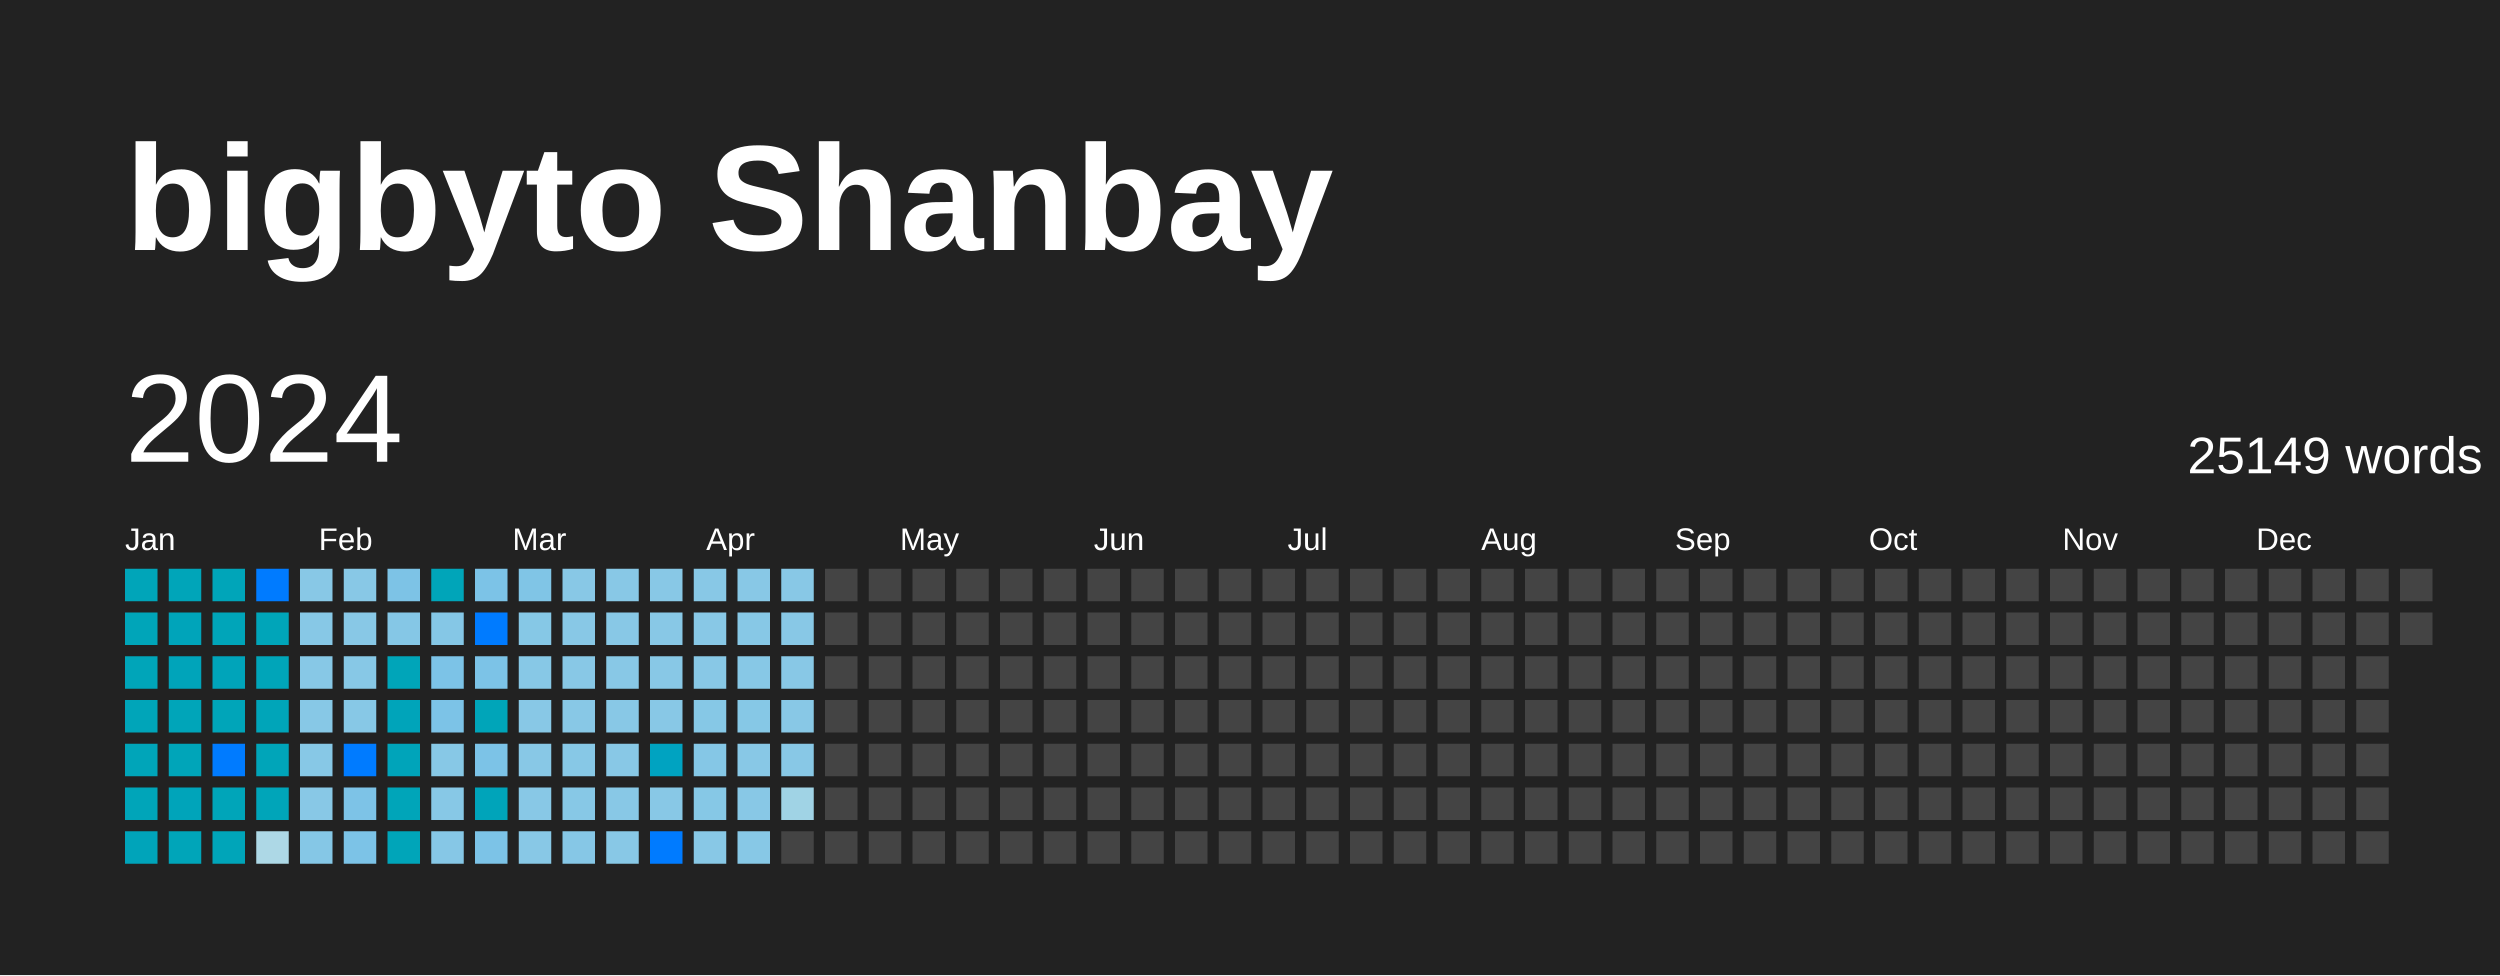
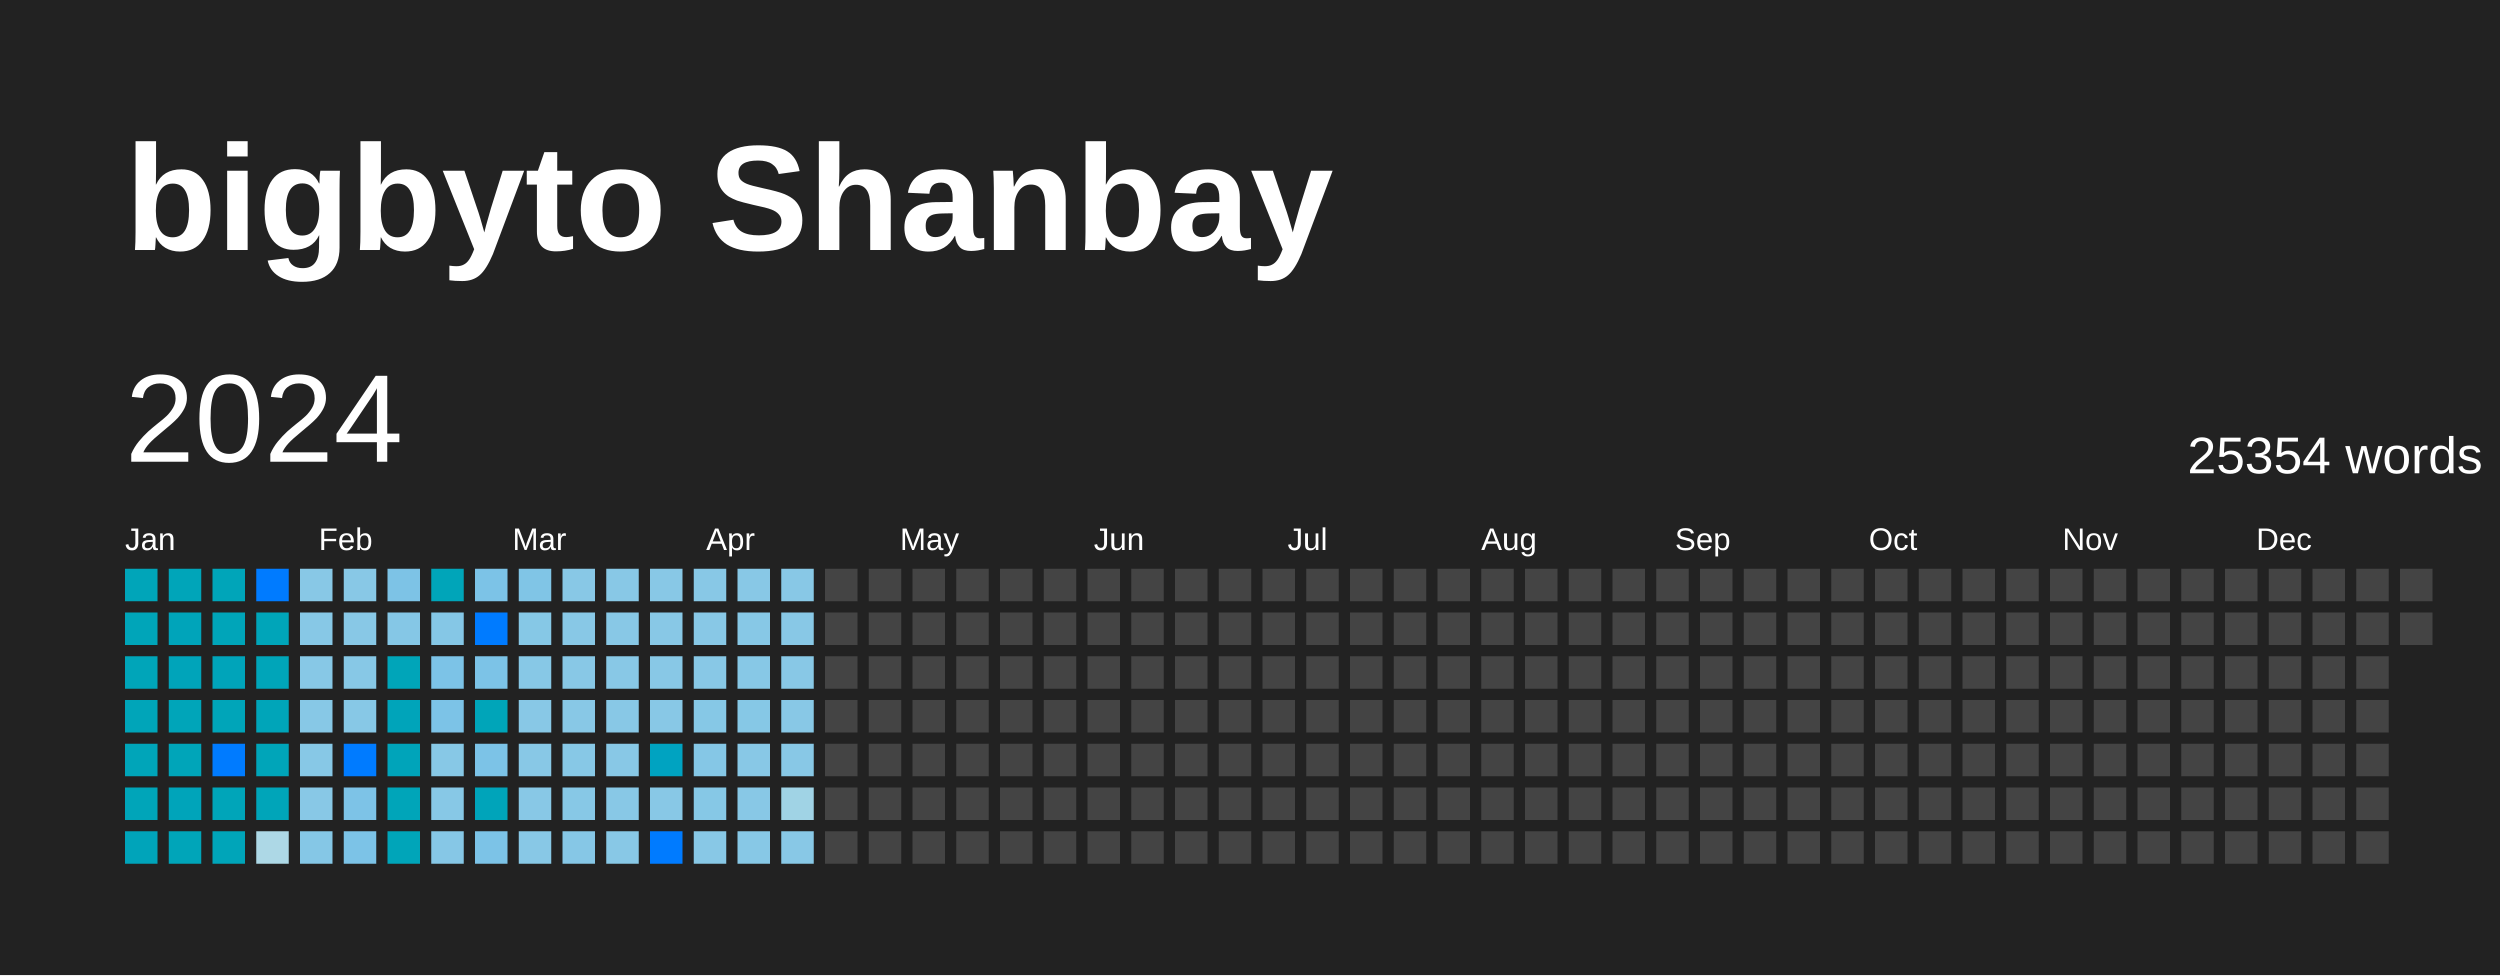
<svg xmlns="http://www.w3.org/2000/svg" baseProfile="full" height="78mm" version="1.1" viewBox="0,0,200,78" width="200mm">
  <defs />
  <rect fill="#222222" height="78" width="200" x="0" y="0" />
  <text fill="#FFFFFF" style="font-size:12px; font-family:Arial; font-weight:bold;" x="10" y="20">bigbyto Shanbay</text>
  <text dominant-baseline="hanging" fill="#FFFFFF" style="font-size:10.0px; font-family:Arial;" x="10" y="30">2024</text>
-   <text dominant-baseline="hanging" fill="#FFFFFF" style="font-size:4.125px; font-family:Arial;" x="175" y="35">25149 words</text>
+   <text dominant-baseline="hanging" fill="#FFFFFF" style="font-size:4.125px; font-family:Arial;" x="175" y="35">25354 words</text>
  <text fill="#FFFFFF" style="font-size:2.5px; font-family:Arial" x="10.0" y="44">Jan</text>
  <text fill="#FFFFFF" style="font-size:2.5px; font-family:Arial" x="25.5" y="44">Feb</text>
  <text fill="#FFFFFF" style="font-size:2.5px; font-family:Arial" x="41.0" y="44">Mar</text>
  <text fill="#FFFFFF" style="font-size:2.5px; font-family:Arial" x="56.5" y="44">Apr</text>
  <text fill="#FFFFFF" style="font-size:2.5px; font-family:Arial" x="72.0" y="44">May</text>
  <text fill="#FFFFFF" style="font-size:2.5px; font-family:Arial" x="87.5" y="44">Jun</text>
  <text fill="#FFFFFF" style="font-size:2.5px; font-family:Arial" x="103.0" y="44">Jul</text>
  <text fill="#FFFFFF" style="font-size:2.5px; font-family:Arial" x="118.5" y="44">Aug</text>
  <text fill="#FFFFFF" style="font-size:2.5px; font-family:Arial" x="134.0" y="44">Sep</text>
  <text fill="#FFFFFF" style="font-size:2.5px; font-family:Arial" x="149.5" y="44">Oct</text>
  <text fill="#FFFFFF" style="font-size:2.5px; font-family:Arial" x="165.0" y="44">Nov</text>
  <text fill="#FFFFFF" style="font-size:2.5px; font-family:Arial" x="180.5" y="44">Dec</text>
  <rect fill="#00a5b9" height="2.6" width="2.6" x="10.0" y="45.5" />
  <rect fill="#00a5b9" height="2.6" width="2.6" x="10.0" y="49.0" />
  <rect fill="#00a5b9" height="2.6" width="2.6" x="10.0" y="52.5" />
  <rect fill="#00a5b9" height="2.6" width="2.6" x="10.0" y="56.0" />
  <rect fill="#00a5b9" height="2.6" width="2.6" x="10.0" y="59.5" />
  <rect fill="#00a5b9" height="2.6" width="2.6" x="10.0" y="63.0" />
  <rect fill="#00a4ba" height="2.6" width="2.6" x="10.0" y="66.5" />
  <rect fill="#00a5b9" height="2.6" width="2.6" x="13.5" y="45.5" />
  <rect fill="#00a4ba" height="2.6" width="2.6" x="13.5" y="49.0" />
  <rect fill="#00a4ba" height="2.6" width="2.6" x="13.5" y="52.5" />
  <rect fill="#00a5b9" height="2.6" width="2.6" x="13.5" y="56.0" />
  <rect fill="#00a5b9" height="2.6" width="2.6" x="13.5" y="59.5" />
  <rect fill="#00a4ba" height="2.6" width="2.6" x="13.5" y="63.0" />
  <rect fill="#00a5b9" height="2.6" width="2.6" x="13.5" y="66.5" />
  <rect fill="#00a5b9" height="2.6" width="2.6" x="17.0" y="45.5" />
  <rect fill="#00a5b9" height="2.6" width="2.6" x="17.0" y="49.0" />
  <rect fill="#00a4ba" height="2.6" width="2.6" x="17.0" y="52.5" />
  <rect fill="#00a5b9" height="2.6" width="2.6" x="17.0" y="56.0" />
  <rect fill="#007BFF" height="2.6" width="2.6" x="17.0" y="59.5" />
  <rect fill="#00a5b9" height="2.6" width="2.6" x="17.0" y="63.0" />
  <rect fill="#00a5b9" height="2.6" width="2.6" x="17.0" y="66.5" />
  <rect fill="#007BFF" height="2.6" width="2.6" x="20.5" y="45.5" />
  <rect fill="#00a5b9" height="2.6" width="2.6" x="20.5" y="49.0" />
  <rect fill="#00a5b9" height="2.6" width="2.6" x="20.5" y="52.5" />
  <rect fill="#00a5b9" height="2.6" width="2.6" x="20.5" y="56.0" />
  <rect fill="#00a5b9" height="2.6" width="2.6" x="20.5" y="59.5" />
  <rect fill="#00a5b9" height="2.6" width="2.6" x="20.5" y="63.0" />
  <rect fill="#add8e6" height="2.6" width="2.6" x="20.5" y="66.5" />
  <rect fill="#88c8e6" height="2.6" width="2.6" x="24.0" y="45.5" />
  <rect fill="#87c8e6" height="2.6" width="2.6" x="24.0" y="49.0" />
  <rect fill="#87c8e6" height="2.6" width="2.6" x="24.0" y="52.5" />
  <rect fill="#87c8e6" height="2.6" width="2.6" x="24.0" y="56.0" />
  <rect fill="#87c8e6" height="2.6" width="2.6" x="24.0" y="59.5" />
  <rect fill="#88c8e6" height="2.6" width="2.6" x="24.0" y="63.0" />
  <rect fill="#85c7e6" height="2.6" width="2.6" x="24.0" y="66.5" />
  <rect fill="#88c8e6" height="2.6" width="2.6" x="27.5" y="45.5" />
  <rect fill="#88c8e6" height="2.6" width="2.6" x="27.5" y="49.0" />
  <rect fill="#87c8e6" height="2.6" width="2.6" x="27.5" y="52.5" />
  <rect fill="#87c8e6" height="2.6" width="2.6" x="27.5" y="56.0" />
  <rect fill="#007BFF" height="2.6" width="2.6" x="27.5" y="59.5" />
  <rect fill="#7dc3e7" height="2.6" width="2.6" x="27.5" y="63.0" />
  <rect fill="#7cc3e7" height="2.6" width="2.6" x="27.5" y="66.5" />
  <rect fill="#7dc3e6" height="2.6" width="2.6" x="31.0" y="45.5" />
  <rect fill="#85c7e6" height="2.6" width="2.6" x="31.0" y="49.0" />
  <rect fill="#00a5b9" height="2.6" width="2.6" x="31.0" y="52.5" />
  <rect fill="#00a4ba" height="2.6" width="2.6" x="31.0" y="56.0" />
  <rect fill="#00a4ba" height="2.6" width="2.6" x="31.0" y="59.5" />
  <rect fill="#00a5b9" height="2.6" width="2.6" x="31.0" y="63.0" />
  <rect fill="#00a5b9" height="2.6" width="2.6" x="31.0" y="66.5" />
  <rect fill="#00a5b9" height="2.6" width="2.6" x="34.5" y="45.5" />
  <rect fill="#85c7e6" height="2.6" width="2.6" x="34.5" y="49.0" />
  <rect fill="#7cc3e7" height="2.6" width="2.6" x="34.5" y="52.5" />
  <rect fill="#7cc3e7" height="2.6" width="2.6" x="34.5" y="56.0" />
  <rect fill="#87c8e6" height="2.6" width="2.6" x="34.5" y="59.5" />
  <rect fill="#87c8e6" height="2.6" width="2.6" x="34.5" y="63.0" />
  <rect fill="#86c7e6" height="2.6" width="2.6" x="34.5" y="66.5" />
  <rect fill="#7cc3e7" height="2.6" width="2.6" x="38.0" y="45.5" />
  <rect fill="#007BFF" height="2.6" width="2.6" x="38.0" y="49.0" />
  <rect fill="#7cc3e7" height="2.6" width="2.6" x="38.0" y="52.5" />
  <rect fill="#00a5b9" height="2.6" width="2.6" x="38.0" y="56.0" />
  <rect fill="#7cc3e7" height="2.6" width="2.6" x="38.0" y="59.5" />
  <rect fill="#00a4ba" height="2.6" width="2.6" x="38.0" y="63.0" />
  <rect fill="#7cc3e7" height="2.6" width="2.6" x="38.0" y="66.5" />
  <rect fill="#80c5e6" height="2.6" width="2.6" x="41.5" y="45.5" />
  <rect fill="#86c8e6" height="2.6" width="2.6" x="41.5" y="49.0" />
  <rect fill="#87c8e6" height="2.6" width="2.6" x="41.5" y="52.5" />
  <rect fill="#88c8e6" height="2.6" width="2.6" x="41.5" y="56.0" />
  <rect fill="#88c8e6" height="2.6" width="2.6" x="41.5" y="59.5" />
  <rect fill="#88c8e6" height="2.6" width="2.6" x="41.5" y="63.0" />
  <rect fill="#88c8e6" height="2.6" width="2.6" x="41.5" y="66.5" />
  <rect fill="#88c8e6" height="2.6" width="2.6" x="45.0" y="45.5" />
  <rect fill="#88c8e6" height="2.6" width="2.6" x="45.0" y="49.0" />
  <rect fill="#88c8e6" height="2.6" width="2.6" x="45.0" y="52.5" />
  <rect fill="#88c8e6" height="2.6" width="2.6" x="45.0" y="56.0" />
  <rect fill="#87c8e6" height="2.6" width="2.6" x="45.0" y="59.5" />
  <rect fill="#87c8e6" height="2.6" width="2.6" x="45.0" y="63.0" />
  <rect fill="#86c7e6" height="2.6" width="2.6" x="45.0" y="66.5" />
  <rect fill="#88c8e6" height="2.6" width="2.6" x="48.5" y="45.5" />
  <rect fill="#88c8e6" height="2.6" width="2.6" x="48.5" y="49.0" />
  <rect fill="#88c8e6" height="2.6" width="2.6" x="48.5" y="52.5" />
  <rect fill="#88c8e6" height="2.6" width="2.6" x="48.5" y="56.0" />
  <rect fill="#88c8e6" height="2.6" width="2.6" x="48.5" y="59.5" />
  <rect fill="#88c8e6" height="2.6" width="2.6" x="48.5" y="63.0" />
  <rect fill="#88c8e6" height="2.6" width="2.6" x="48.5" y="66.5" />
  <rect fill="#88c8e6" height="2.6" width="2.6" x="52.0" y="45.5" />
  <rect fill="#88c8e6" height="2.6" width="2.6" x="52.0" y="49.0" />
  <rect fill="#88c8e6" height="2.6" width="2.6" x="52.0" y="52.5" />
  <rect fill="#88c8e6" height="2.6" width="2.6" x="52.0" y="56.0" />
  <rect fill="#00a3c1" height="2.6" width="2.6" x="52.0" y="59.5" />
  <rect fill="#88c8e6" height="2.6" width="2.6" x="52.0" y="63.0" />
  <rect fill="#007BFF" height="2.6" width="2.6" x="52.0" y="66.5" />
  <rect fill="#88c8e6" height="2.6" width="2.6" x="55.5" y="45.5" />
  <rect fill="#88c8e6" height="2.6" width="2.6" x="55.5" y="49.0" />
  <rect fill="#88c8e6" height="2.6" width="2.6" x="55.5" y="52.5" />
  <rect fill="#86c8e6" height="2.6" width="2.6" x="55.5" y="56.0" />
  <rect fill="#85c7e6" height="2.6" width="2.6" x="55.5" y="59.5" />
  <rect fill="#86c8e6" height="2.6" width="2.6" x="55.5" y="63.0" />
  <rect fill="#88c8e6" height="2.6" width="2.6" x="55.5" y="66.5" />
  <rect fill="#88c8e6" height="2.6" width="2.6" x="59.0" y="45.5" />
  <rect fill="#87c8e6" height="2.6" width="2.6" x="59.0" y="49.0" />
  <rect fill="#87c8e6" height="2.6" width="2.6" x="59.0" y="52.5" />
  <rect fill="#86c8e6" height="2.6" width="2.6" x="59.0" y="56.0" />
  <rect fill="#88c8e6" height="2.6" width="2.6" x="59.0" y="59.5" />
  <rect fill="#88c8e6" height="2.6" width="2.6" x="59.0" y="63.0" />
  <rect fill="#87c8e6" height="2.6" width="2.6" x="59.0" y="66.5" />
  <rect fill="#88c8e6" height="2.6" width="2.6" x="62.5" y="45.5" />
  <rect fill="#88c8e6" height="2.6" width="2.6" x="62.5" y="49.0" />
  <rect fill="#88c8e6" height="2.6" width="2.6" x="62.5" y="52.5" />
  <rect fill="#88c8e6" height="2.6" width="2.6" x="62.5" y="56.0" />
  <rect fill="#88c8e6" height="2.6" width="2.6" x="62.5" y="59.5" />
  <rect fill="#a0d3e5" height="2.6" width="2.6" x="62.5" y="63.0" />
-   <rect fill="#444444" height="2.6" width="2.6" x="62.5" y="66.5" />
+   <rect fill="#88c8e6" height="2.6" width="2.6" x="62.5" y="66.5" />
  <rect fill="#444444" height="2.6" width="2.6" x="66.0" y="45.5" />
  <rect fill="#444444" height="2.6" width="2.6" x="66.0" y="49.0" />
  <rect fill="#444444" height="2.6" width="2.6" x="66.0" y="52.5" />
  <rect fill="#444444" height="2.6" width="2.6" x="66.0" y="56.0" />
  <rect fill="#444444" height="2.6" width="2.6" x="66.0" y="59.5" />
  <rect fill="#444444" height="2.6" width="2.6" x="66.0" y="63.0" />
  <rect fill="#444444" height="2.6" width="2.6" x="66.0" y="66.5" />
  <rect fill="#444444" height="2.6" width="2.6" x="69.5" y="45.5" />
  <rect fill="#444444" height="2.6" width="2.6" x="69.5" y="49.0" />
  <rect fill="#444444" height="2.6" width="2.6" x="69.5" y="52.5" />
  <rect fill="#444444" height="2.6" width="2.6" x="69.5" y="56.0" />
  <rect fill="#444444" height="2.6" width="2.6" x="69.5" y="59.5" />
  <rect fill="#444444" height="2.6" width="2.6" x="69.5" y="63.0" />
  <rect fill="#444444" height="2.6" width="2.6" x="69.5" y="66.5" />
  <rect fill="#444444" height="2.6" width="2.6" x="73.0" y="45.5" />
  <rect fill="#444444" height="2.6" width="2.6" x="73.0" y="49.0" />
  <rect fill="#444444" height="2.6" width="2.6" x="73.0" y="52.5" />
  <rect fill="#444444" height="2.6" width="2.6" x="73.0" y="56.0" />
  <rect fill="#444444" height="2.6" width="2.6" x="73.0" y="59.5" />
  <rect fill="#444444" height="2.6" width="2.6" x="73.0" y="63.0" />
  <rect fill="#444444" height="2.6" width="2.6" x="73.0" y="66.5" />
  <rect fill="#444444" height="2.6" width="2.6" x="76.5" y="45.5" />
  <rect fill="#444444" height="2.6" width="2.6" x="76.5" y="49.0" />
  <rect fill="#444444" height="2.6" width="2.6" x="76.5" y="52.5" />
  <rect fill="#444444" height="2.6" width="2.6" x="76.5" y="56.0" />
  <rect fill="#444444" height="2.6" width="2.6" x="76.5" y="59.5" />
  <rect fill="#444444" height="2.6" width="2.6" x="76.5" y="63.0" />
  <rect fill="#444444" height="2.6" width="2.6" x="76.5" y="66.5" />
  <rect fill="#444444" height="2.6" width="2.6" x="80.0" y="45.5" />
  <rect fill="#444444" height="2.6" width="2.6" x="80.0" y="49.0" />
  <rect fill="#444444" height="2.6" width="2.6" x="80.0" y="52.5" />
  <rect fill="#444444" height="2.6" width="2.6" x="80.0" y="56.0" />
  <rect fill="#444444" height="2.6" width="2.6" x="80.0" y="59.5" />
  <rect fill="#444444" height="2.6" width="2.6" x="80.0" y="63.0" />
  <rect fill="#444444" height="2.6" width="2.6" x="80.0" y="66.5" />
  <rect fill="#444444" height="2.6" width="2.6" x="83.5" y="45.5" />
  <rect fill="#444444" height="2.6" width="2.6" x="83.5" y="49.0" />
  <rect fill="#444444" height="2.6" width="2.6" x="83.5" y="52.5" />
  <rect fill="#444444" height="2.6" width="2.6" x="83.5" y="56.0" />
  <rect fill="#444444" height="2.6" width="2.6" x="83.5" y="59.5" />
  <rect fill="#444444" height="2.6" width="2.6" x="83.5" y="63.0" />
  <rect fill="#444444" height="2.6" width="2.6" x="83.5" y="66.5" />
  <rect fill="#444444" height="2.6" width="2.6" x="87.0" y="45.5" />
  <rect fill="#444444" height="2.6" width="2.6" x="87.0" y="49.0" />
  <rect fill="#444444" height="2.6" width="2.6" x="87.0" y="52.5" />
  <rect fill="#444444" height="2.6" width="2.6" x="87.0" y="56.0" />
  <rect fill="#444444" height="2.6" width="2.6" x="87.0" y="59.5" />
  <rect fill="#444444" height="2.6" width="2.6" x="87.0" y="63.0" />
  <rect fill="#444444" height="2.6" width="2.6" x="87.0" y="66.5" />
  <rect fill="#444444" height="2.6" width="2.6" x="90.5" y="45.5" />
  <rect fill="#444444" height="2.6" width="2.6" x="90.5" y="49.0" />
  <rect fill="#444444" height="2.6" width="2.6" x="90.5" y="52.5" />
  <rect fill="#444444" height="2.6" width="2.6" x="90.5" y="56.0" />
  <rect fill="#444444" height="2.6" width="2.6" x="90.5" y="59.5" />
  <rect fill="#444444" height="2.6" width="2.6" x="90.5" y="63.0" />
  <rect fill="#444444" height="2.6" width="2.6" x="90.5" y="66.5" />
  <rect fill="#444444" height="2.6" width="2.6" x="94.0" y="45.5" />
  <rect fill="#444444" height="2.6" width="2.6" x="94.0" y="49.0" />
  <rect fill="#444444" height="2.6" width="2.6" x="94.0" y="52.5" />
  <rect fill="#444444" height="2.6" width="2.6" x="94.0" y="56.0" />
  <rect fill="#444444" height="2.6" width="2.6" x="94.0" y="59.5" />
  <rect fill="#444444" height="2.6" width="2.6" x="94.0" y="63.0" />
  <rect fill="#444444" height="2.6" width="2.6" x="94.0" y="66.5" />
  <rect fill="#444444" height="2.6" width="2.6" x="97.5" y="45.5" />
  <rect fill="#444444" height="2.6" width="2.6" x="97.5" y="49.0" />
  <rect fill="#444444" height="2.6" width="2.6" x="97.5" y="52.5" />
  <rect fill="#444444" height="2.6" width="2.6" x="97.5" y="56.0" />
  <rect fill="#444444" height="2.6" width="2.6" x="97.5" y="59.5" />
  <rect fill="#444444" height="2.6" width="2.6" x="97.5" y="63.0" />
  <rect fill="#444444" height="2.6" width="2.6" x="97.5" y="66.5" />
  <rect fill="#444444" height="2.6" width="2.6" x="101.0" y="45.5" />
  <rect fill="#444444" height="2.6" width="2.6" x="101.0" y="49.0" />
  <rect fill="#444444" height="2.6" width="2.6" x="101.0" y="52.5" />
  <rect fill="#444444" height="2.6" width="2.6" x="101.0" y="56.0" />
  <rect fill="#444444" height="2.6" width="2.6" x="101.0" y="59.5" />
  <rect fill="#444444" height="2.6" width="2.6" x="101.0" y="63.0" />
  <rect fill="#444444" height="2.6" width="2.6" x="101.0" y="66.5" />
  <rect fill="#444444" height="2.6" width="2.6" x="104.5" y="45.5" />
  <rect fill="#444444" height="2.6" width="2.6" x="104.5" y="49.0" />
  <rect fill="#444444" height="2.6" width="2.6" x="104.5" y="52.5" />
  <rect fill="#444444" height="2.6" width="2.6" x="104.5" y="56.0" />
  <rect fill="#444444" height="2.6" width="2.6" x="104.5" y="59.5" />
  <rect fill="#444444" height="2.6" width="2.6" x="104.5" y="63.0" />
  <rect fill="#444444" height="2.6" width="2.6" x="104.5" y="66.5" />
  <rect fill="#444444" height="2.6" width="2.6" x="108.0" y="45.5" />
  <rect fill="#444444" height="2.6" width="2.6" x="108.0" y="49.0" />
  <rect fill="#444444" height="2.6" width="2.6" x="108.0" y="52.5" />
  <rect fill="#444444" height="2.6" width="2.6" x="108.0" y="56.0" />
  <rect fill="#444444" height="2.6" width="2.6" x="108.0" y="59.5" />
  <rect fill="#444444" height="2.6" width="2.6" x="108.0" y="63.0" />
  <rect fill="#444444" height="2.6" width="2.6" x="108.0" y="66.5" />
  <rect fill="#444444" height="2.6" width="2.6" x="111.5" y="45.5" />
  <rect fill="#444444" height="2.6" width="2.6" x="111.5" y="49.0" />
  <rect fill="#444444" height="2.6" width="2.6" x="111.5" y="52.5" />
  <rect fill="#444444" height="2.6" width="2.6" x="111.5" y="56.0" />
  <rect fill="#444444" height="2.6" width="2.6" x="111.5" y="59.5" />
  <rect fill="#444444" height="2.6" width="2.6" x="111.5" y="63.0" />
  <rect fill="#444444" height="2.6" width="2.6" x="111.5" y="66.5" />
  <rect fill="#444444" height="2.6" width="2.6" x="115.0" y="45.5" />
  <rect fill="#444444" height="2.6" width="2.6" x="115.0" y="49.0" />
  <rect fill="#444444" height="2.6" width="2.6" x="115.0" y="52.5" />
  <rect fill="#444444" height="2.6" width="2.6" x="115.0" y="56.0" />
  <rect fill="#444444" height="2.6" width="2.6" x="115.0" y="59.5" />
  <rect fill="#444444" height="2.6" width="2.6" x="115.0" y="63.0" />
  <rect fill="#444444" height="2.6" width="2.6" x="115.0" y="66.5" />
  <rect fill="#444444" height="2.6" width="2.6" x="118.5" y="45.5" />
  <rect fill="#444444" height="2.6" width="2.6" x="118.5" y="49.0" />
  <rect fill="#444444" height="2.6" width="2.6" x="118.5" y="52.5" />
  <rect fill="#444444" height="2.6" width="2.6" x="118.5" y="56.0" />
  <rect fill="#444444" height="2.6" width="2.6" x="118.5" y="59.5" />
  <rect fill="#444444" height="2.6" width="2.6" x="118.5" y="63.0" />
  <rect fill="#444444" height="2.6" width="2.6" x="118.5" y="66.5" />
  <rect fill="#444444" height="2.6" width="2.6" x="122.0" y="45.5" />
  <rect fill="#444444" height="2.6" width="2.6" x="122.0" y="49.0" />
  <rect fill="#444444" height="2.6" width="2.6" x="122.0" y="52.5" />
  <rect fill="#444444" height="2.6" width="2.6" x="122.0" y="56.0" />
  <rect fill="#444444" height="2.6" width="2.6" x="122.0" y="59.5" />
  <rect fill="#444444" height="2.6" width="2.6" x="122.0" y="63.0" />
  <rect fill="#444444" height="2.6" width="2.6" x="122.0" y="66.5" />
  <rect fill="#444444" height="2.6" width="2.6" x="125.5" y="45.5" />
  <rect fill="#444444" height="2.6" width="2.6" x="125.5" y="49.0" />
  <rect fill="#444444" height="2.6" width="2.6" x="125.5" y="52.5" />
  <rect fill="#444444" height="2.6" width="2.6" x="125.5" y="56.0" />
  <rect fill="#444444" height="2.6" width="2.6" x="125.5" y="59.5" />
  <rect fill="#444444" height="2.6" width="2.6" x="125.5" y="63.0" />
  <rect fill="#444444" height="2.6" width="2.6" x="125.5" y="66.5" />
  <rect fill="#444444" height="2.6" width="2.6" x="129.0" y="45.5" />
  <rect fill="#444444" height="2.6" width="2.6" x="129.0" y="49.0" />
  <rect fill="#444444" height="2.6" width="2.6" x="129.0" y="52.5" />
  <rect fill="#444444" height="2.6" width="2.6" x="129.0" y="56.0" />
  <rect fill="#444444" height="2.6" width="2.6" x="129.0" y="59.5" />
  <rect fill="#444444" height="2.6" width="2.6" x="129.0" y="63.0" />
  <rect fill="#444444" height="2.6" width="2.6" x="129.0" y="66.5" />
  <rect fill="#444444" height="2.6" width="2.6" x="132.5" y="45.5" />
  <rect fill="#444444" height="2.6" width="2.6" x="132.5" y="49.0" />
  <rect fill="#444444" height="2.6" width="2.6" x="132.5" y="52.5" />
  <rect fill="#444444" height="2.6" width="2.6" x="132.5" y="56.0" />
  <rect fill="#444444" height="2.6" width="2.6" x="132.5" y="59.5" />
  <rect fill="#444444" height="2.6" width="2.6" x="132.5" y="63.0" />
  <rect fill="#444444" height="2.6" width="2.6" x="132.5" y="66.5" />
  <rect fill="#444444" height="2.6" width="2.6" x="136.0" y="45.5" />
  <rect fill="#444444" height="2.6" width="2.6" x="136.0" y="49.0" />
  <rect fill="#444444" height="2.6" width="2.6" x="136.0" y="52.5" />
  <rect fill="#444444" height="2.6" width="2.6" x="136.0" y="56.0" />
  <rect fill="#444444" height="2.6" width="2.6" x="136.0" y="59.5" />
  <rect fill="#444444" height="2.6" width="2.6" x="136.0" y="63.0" />
  <rect fill="#444444" height="2.6" width="2.6" x="136.0" y="66.5" />
  <rect fill="#444444" height="2.6" width="2.6" x="139.5" y="45.5" />
  <rect fill="#444444" height="2.6" width="2.6" x="139.5" y="49.0" />
  <rect fill="#444444" height="2.6" width="2.6" x="139.5" y="52.5" />
  <rect fill="#444444" height="2.6" width="2.6" x="139.5" y="56.0" />
  <rect fill="#444444" height="2.6" width="2.6" x="139.5" y="59.5" />
  <rect fill="#444444" height="2.6" width="2.6" x="139.5" y="63.0" />
  <rect fill="#444444" height="2.6" width="2.6" x="139.5" y="66.5" />
  <rect fill="#444444" height="2.6" width="2.6" x="143.0" y="45.5" />
  <rect fill="#444444" height="2.6" width="2.6" x="143.0" y="49.0" />
  <rect fill="#444444" height="2.6" width="2.6" x="143.0" y="52.5" />
  <rect fill="#444444" height="2.6" width="2.6" x="143.0" y="56.0" />
  <rect fill="#444444" height="2.6" width="2.6" x="143.0" y="59.5" />
  <rect fill="#444444" height="2.6" width="2.6" x="143.0" y="63.0" />
  <rect fill="#444444" height="2.6" width="2.6" x="143.0" y="66.5" />
  <rect fill="#444444" height="2.6" width="2.6" x="146.5" y="45.5" />
  <rect fill="#444444" height="2.6" width="2.6" x="146.5" y="49.0" />
  <rect fill="#444444" height="2.6" width="2.6" x="146.5" y="52.5" />
  <rect fill="#444444" height="2.6" width="2.6" x="146.5" y="56.0" />
  <rect fill="#444444" height="2.6" width="2.6" x="146.5" y="59.5" />
  <rect fill="#444444" height="2.6" width="2.6" x="146.5" y="63.0" />
  <rect fill="#444444" height="2.6" width="2.6" x="146.5" y="66.5" />
  <rect fill="#444444" height="2.6" width="2.6" x="150.0" y="45.5" />
  <rect fill="#444444" height="2.6" width="2.6" x="150.0" y="49.0" />
  <rect fill="#444444" height="2.6" width="2.6" x="150.0" y="52.5" />
  <rect fill="#444444" height="2.6" width="2.6" x="150.0" y="56.0" />
  <rect fill="#444444" height="2.6" width="2.6" x="150.0" y="59.5" />
  <rect fill="#444444" height="2.6" width="2.6" x="150.0" y="63.0" />
  <rect fill="#444444" height="2.6" width="2.6" x="150.0" y="66.5" />
  <rect fill="#444444" height="2.6" width="2.6" x="153.5" y="45.5" />
  <rect fill="#444444" height="2.6" width="2.6" x="153.5" y="49.0" />
  <rect fill="#444444" height="2.6" width="2.6" x="153.5" y="52.5" />
  <rect fill="#444444" height="2.6" width="2.6" x="153.5" y="56.0" />
  <rect fill="#444444" height="2.6" width="2.6" x="153.5" y="59.5" />
  <rect fill="#444444" height="2.6" width="2.6" x="153.5" y="63.0" />
  <rect fill="#444444" height="2.6" width="2.6" x="153.5" y="66.5" />
  <rect fill="#444444" height="2.6" width="2.6" x="157.0" y="45.5" />
  <rect fill="#444444" height="2.6" width="2.6" x="157.0" y="49.0" />
  <rect fill="#444444" height="2.6" width="2.6" x="157.0" y="52.5" />
  <rect fill="#444444" height="2.6" width="2.6" x="157.0" y="56.0" />
  <rect fill="#444444" height="2.6" width="2.6" x="157.0" y="59.5" />
  <rect fill="#444444" height="2.6" width="2.6" x="157.0" y="63.0" />
  <rect fill="#444444" height="2.6" width="2.6" x="157.0" y="66.5" />
  <rect fill="#444444" height="2.6" width="2.6" x="160.5" y="45.5" />
  <rect fill="#444444" height="2.6" width="2.6" x="160.5" y="49.0" />
  <rect fill="#444444" height="2.6" width="2.6" x="160.5" y="52.5" />
  <rect fill="#444444" height="2.6" width="2.6" x="160.5" y="56.0" />
  <rect fill="#444444" height="2.6" width="2.6" x="160.5" y="59.5" />
  <rect fill="#444444" height="2.6" width="2.6" x="160.5" y="63.0" />
  <rect fill="#444444" height="2.6" width="2.6" x="160.5" y="66.5" />
  <rect fill="#444444" height="2.6" width="2.6" x="164.0" y="45.5" />
  <rect fill="#444444" height="2.6" width="2.6" x="164.0" y="49.0" />
  <rect fill="#444444" height="2.6" width="2.6" x="164.0" y="52.5" />
  <rect fill="#444444" height="2.6" width="2.6" x="164.0" y="56.0" />
  <rect fill="#444444" height="2.6" width="2.6" x="164.0" y="59.5" />
  <rect fill="#444444" height="2.6" width="2.6" x="164.0" y="63.0" />
  <rect fill="#444444" height="2.6" width="2.6" x="164.0" y="66.5" />
  <rect fill="#444444" height="2.6" width="2.6" x="167.5" y="45.5" />
  <rect fill="#444444" height="2.6" width="2.6" x="167.5" y="49.0" />
  <rect fill="#444444" height="2.6" width="2.6" x="167.5" y="52.5" />
  <rect fill="#444444" height="2.6" width="2.6" x="167.5" y="56.0" />
  <rect fill="#444444" height="2.6" width="2.6" x="167.5" y="59.5" />
  <rect fill="#444444" height="2.6" width="2.6" x="167.5" y="63.0" />
  <rect fill="#444444" height="2.6" width="2.6" x="167.5" y="66.5" />
  <rect fill="#444444" height="2.6" width="2.6" x="171.0" y="45.5" />
  <rect fill="#444444" height="2.6" width="2.6" x="171.0" y="49.0" />
  <rect fill="#444444" height="2.6" width="2.6" x="171.0" y="52.5" />
  <rect fill="#444444" height="2.6" width="2.6" x="171.0" y="56.0" />
  <rect fill="#444444" height="2.6" width="2.6" x="171.0" y="59.5" />
  <rect fill="#444444" height="2.6" width="2.6" x="171.0" y="63.0" />
  <rect fill="#444444" height="2.6" width="2.6" x="171.0" y="66.5" />
  <rect fill="#444444" height="2.6" width="2.6" x="174.5" y="45.5" />
  <rect fill="#444444" height="2.6" width="2.6" x="174.5" y="49.0" />
  <rect fill="#444444" height="2.6" width="2.6" x="174.5" y="52.5" />
  <rect fill="#444444" height="2.6" width="2.6" x="174.5" y="56.0" />
  <rect fill="#444444" height="2.6" width="2.6" x="174.5" y="59.5" />
  <rect fill="#444444" height="2.6" width="2.6" x="174.5" y="63.0" />
  <rect fill="#444444" height="2.6" width="2.6" x="174.5" y="66.5" />
  <rect fill="#444444" height="2.6" width="2.6" x="178.0" y="45.5" />
  <rect fill="#444444" height="2.6" width="2.6" x="178.0" y="49.0" />
  <rect fill="#444444" height="2.6" width="2.6" x="178.0" y="52.5" />
  <rect fill="#444444" height="2.6" width="2.6" x="178.0" y="56.0" />
  <rect fill="#444444" height="2.6" width="2.6" x="178.0" y="59.5" />
  <rect fill="#444444" height="2.6" width="2.6" x="178.0" y="63.0" />
  <rect fill="#444444" height="2.6" width="2.6" x="178.0" y="66.5" />
  <rect fill="#444444" height="2.6" width="2.6" x="181.5" y="45.5" />
  <rect fill="#444444" height="2.6" width="2.6" x="181.5" y="49.0" />
  <rect fill="#444444" height="2.6" width="2.6" x="181.5" y="52.5" />
  <rect fill="#444444" height="2.6" width="2.6" x="181.5" y="56.0" />
  <rect fill="#444444" height="2.6" width="2.6" x="181.5" y="59.5" />
  <rect fill="#444444" height="2.6" width="2.6" x="181.5" y="63.0" />
  <rect fill="#444444" height="2.6" width="2.6" x="181.5" y="66.5" />
  <rect fill="#444444" height="2.6" width="2.6" x="185.0" y="45.5" />
  <rect fill="#444444" height="2.6" width="2.6" x="185.0" y="49.0" />
  <rect fill="#444444" height="2.6" width="2.6" x="185.0" y="52.5" />
  <rect fill="#444444" height="2.6" width="2.6" x="185.0" y="56.0" />
  <rect fill="#444444" height="2.6" width="2.6" x="185.0" y="59.5" />
  <rect fill="#444444" height="2.6" width="2.6" x="185.0" y="63.0" />
  <rect fill="#444444" height="2.6" width="2.6" x="185.0" y="66.5" />
  <rect fill="#444444" height="2.6" width="2.6" x="188.5" y="45.5" />
  <rect fill="#444444" height="2.6" width="2.6" x="188.5" y="49.0" />
  <rect fill="#444444" height="2.6" width="2.6" x="188.5" y="52.5" />
  <rect fill="#444444" height="2.6" width="2.6" x="188.5" y="56.0" />
  <rect fill="#444444" height="2.6" width="2.6" x="188.5" y="59.5" />
  <rect fill="#444444" height="2.6" width="2.6" x="188.5" y="63.0" />
  <rect fill="#444444" height="2.6" width="2.6" x="188.5" y="66.5" />
  <rect fill="#444444" height="2.6" width="2.6" x="192.0" y="45.5" />
  <rect fill="#444444" height="2.6" width="2.6" x="192.0" y="49.0" />
</svg>
